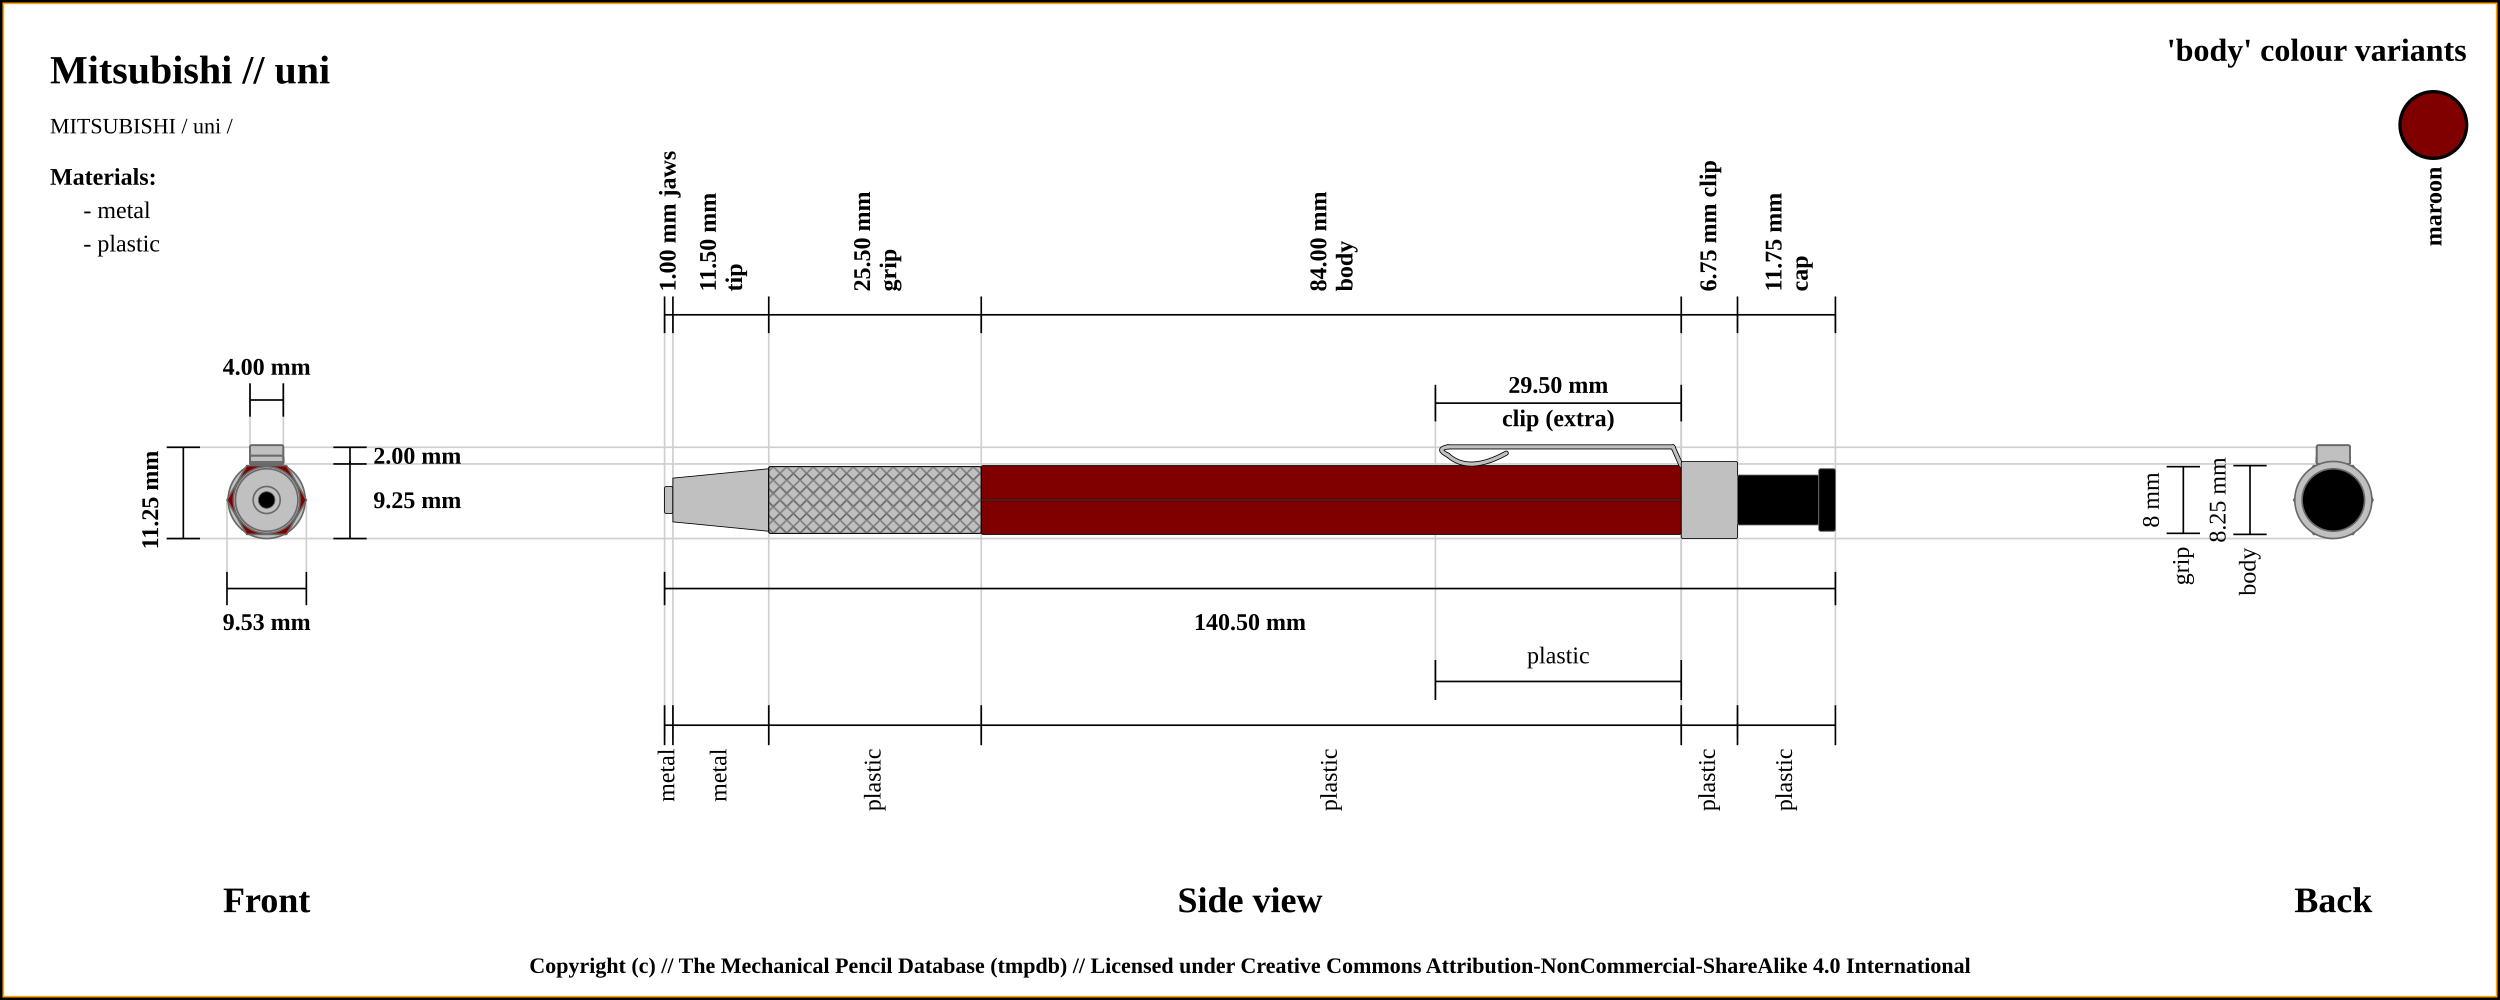
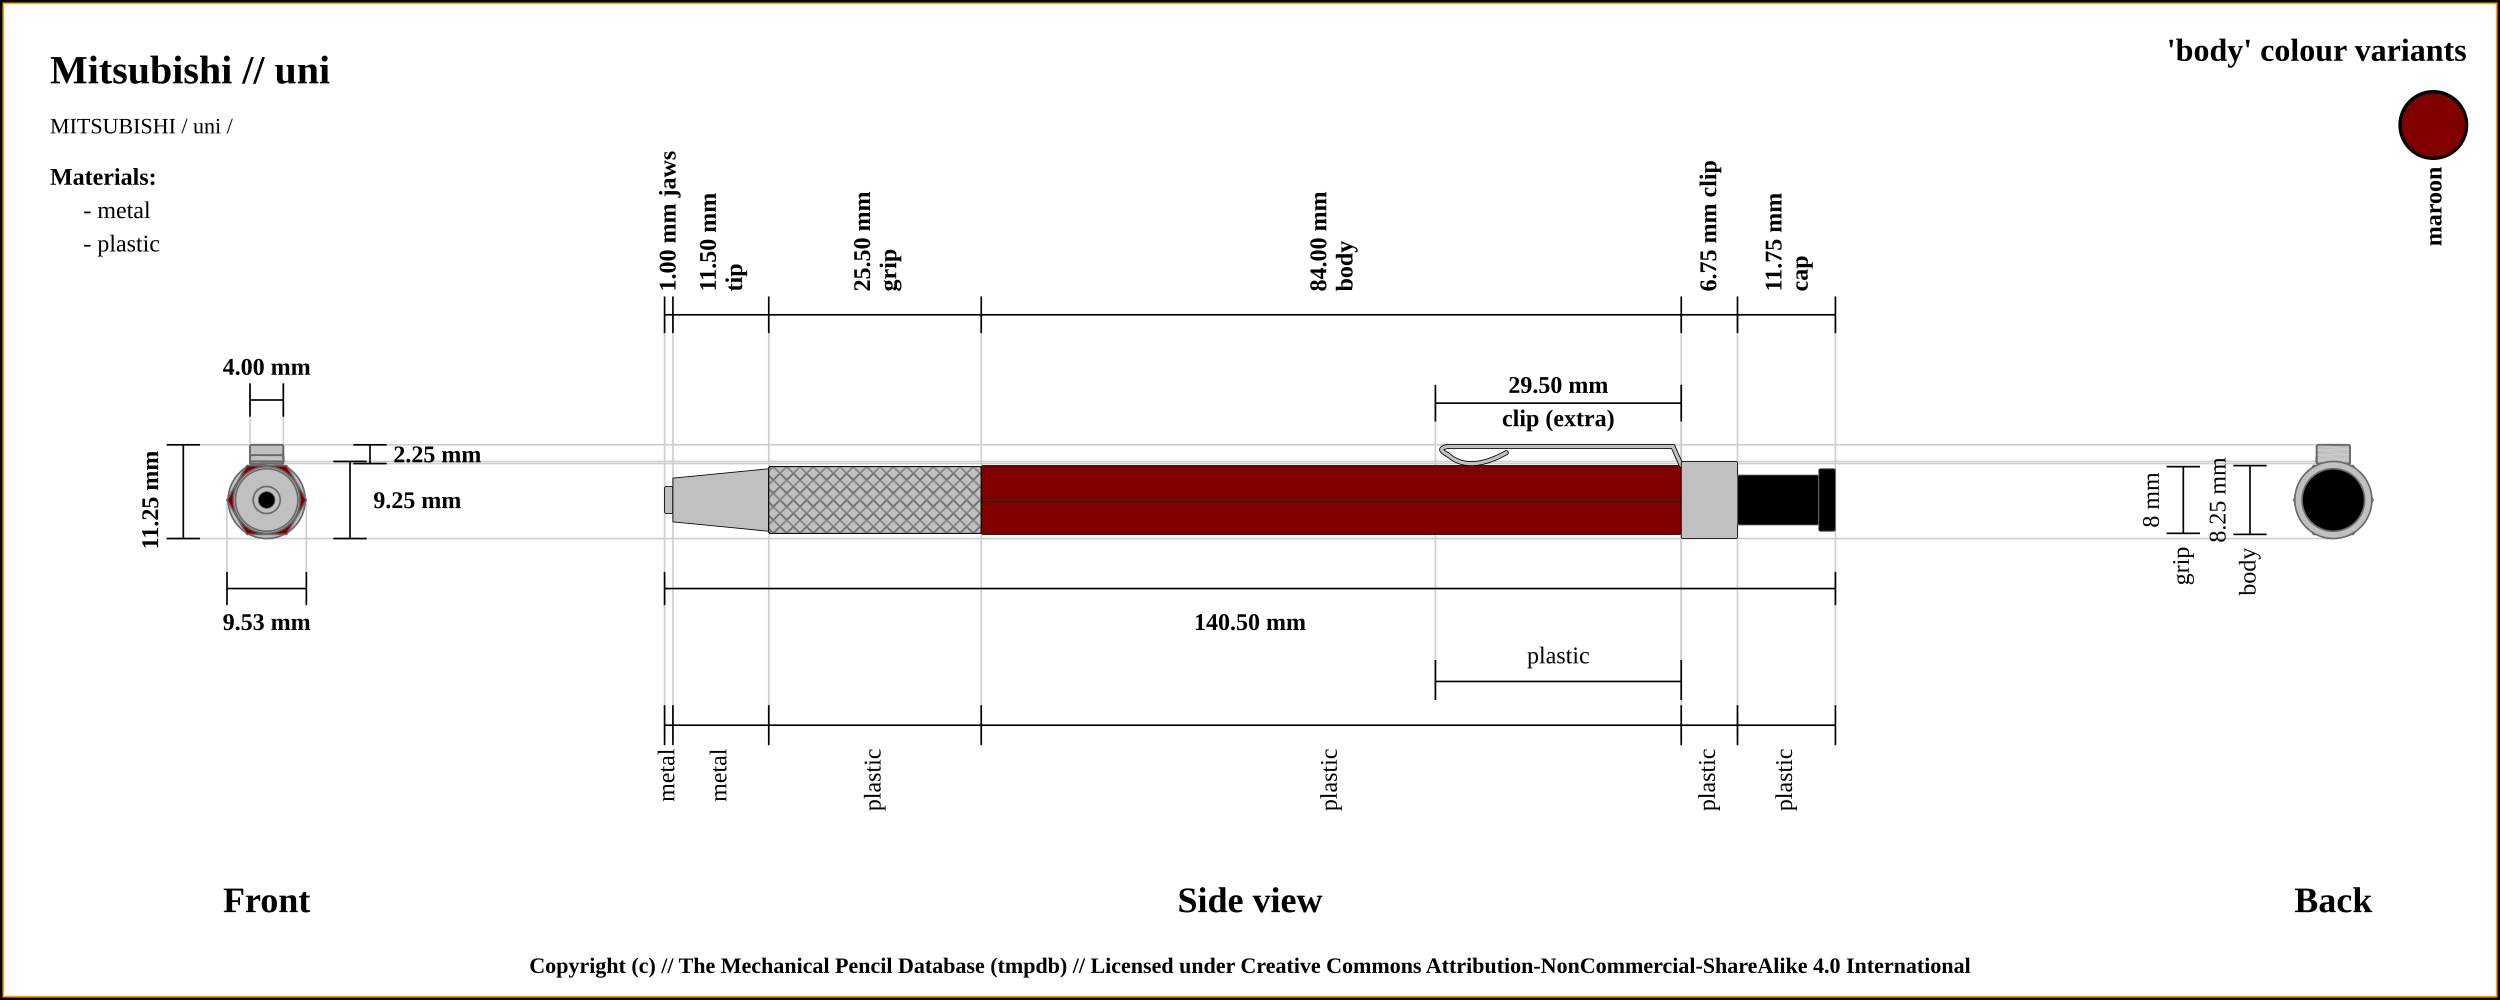
<svg xmlns="http://www.w3.org/2000/svg" width="1500" height="600">
  <pattern id="diagonalHatch" patternUnits="userSpaceOnUse" width="8" height="8">
    <rect width="6" height="6" fill="none" />
    <path stroke="dimgray" stroke-linecap="round" stroke-width="1" d="M 4,4 L 8,8" />
    <path stroke="dimgray" stroke-linecap="round" stroke-width="1" d="M 4,4 L 0,8" />
    <path stroke="gray" stroke-linecap="round" stroke-width="1" d="M 4,4 L 8,0" />
    <path stroke="gray" stroke-linecap="round" stroke-width="1" d="M 4,4 L 0,0" />
  </pattern>
  <rect x="0" y="0" width="1500" height="600" fill="white" stroke="black" stroke-width="4" />
  <rect x="2" y="2" width="1496" height="596" fill="white" stroke="orange" stroke-width="1" />
  <text x="30" y="50" font-size="2.0em" font-weight="bold"> Mitsubishi // uni </text>
  <text x="30" y="80" font-size="1.1em"> MITSUBISHI / uni /</text>
-   <line x1="100" y1="268.375" x2="1400" y2="268.375" stroke="#cfcfcf" stroke-width="1" />
-   <line x1="160" y1="278.375" x2="1400" y2="278.375" stroke="#cfcfcf" stroke-width="1" />
+   <line x1="100" y1="266.875" x2="1400" y2="266.875" stroke="#cfcfcf" stroke-width="1" />
+   <line x1="160" y1="278.125" x2="1400" y2="278.125" stroke="#cfcfcf" stroke-width="1" />
  <line x1="150" y1="230" x2="150" y2="300" stroke="#cfcfcf" stroke-width="1" />
  <line x1="170" y1="230" x2="170" y2="300" stroke="#cfcfcf" stroke-width="1" />
-   <line x1="1400" y1="276.875" x2="1400" y2="276.875" stroke="#cfcfcf" stroke-width="1" />
+   <line x1="160" y1="276.875" x2="1400" y2="276.875" stroke="#cfcfcf" stroke-width="1" />
  <line x1="100" y1="323.125" x2="1400" y2="323.125" stroke="#cfcfcf" stroke-width="1" />
  <line x1="136.184" y1="343.125" x2="136.184" y2="300" stroke="#cfcfcf" stroke-width="1" />
  <line x1="183.816" y1="343.125" x2="183.816" y2="300" stroke="#cfcfcf" stroke-width="1" />
  <line x1="398.75" y1="188.875" x2="398.75" y2="443.125" stroke="#cfcfcf" stroke-width="1" />
  <line x1="403.75" y1="188.875" x2="403.75" y2="443.125" stroke="#cfcfcf" stroke-width="1" />
  <line x1="461.25" y1="188.875" x2="461.25" y2="443.125" stroke="#cfcfcf" stroke-width="1" />
  <line x1="588.75" y1="188.875" x2="588.75" y2="443.125" stroke="#cfcfcf" stroke-width="1" />
  <line x1="1008.75" y1="188.875" x2="1008.75" y2="443.125" stroke="#cfcfcf" stroke-width="1" />
  <line x1="861.25" y1="232.875" x2="861.25" y2="420" stroke="#cfcfcf" stroke-width="1" />
  <line x1="1008.75" y1="232.875" x2="1008.75" y2="420" stroke="#cfcfcf" stroke-width="1" />
  <line x1="1042.5" y1="188.875" x2="1042.5" y2="443.125" stroke="#cfcfcf" stroke-width="1" />
  <line x1="1101.25" y1="188.875" x2="1101.25" y2="423.125" stroke="#cfcfcf" stroke-width="1" />
-   <line x1="100" y1="268.375" x2="120" y2="268.375" stroke="black" stroke-width="1" />
+   <line x1="100" y1="266.875" x2="120" y2="266.875" stroke="black" stroke-width="1" />
  <line x1="150" y1="230" x2="150" y2="250" stroke="black" stroke-width="1" />
  <line x1="170" y1="230" x2="170" y2="250" stroke="black" stroke-width="1" />
  <line x1="150" y1="240" x2="170" y2="240" stroke="black" stroke-width="1" />
  <text x="160" y="220" font-size="1.2em" font-weight="bold" text-anchor="middle" dominant-baseline="central">4.00 mm</text>
  <line x1="100" y1="323.125" x2="120" y2="323.125" stroke="black" stroke-width="1" />
-   <line x1="110" y1="268.375" x2="110" y2="323.125" stroke="black" stroke-width="1" />
-   <line x1="200" y1="268.375" x2="220" y2="268.375" stroke="black" stroke-width="1" />
-   <line x1="200" y1="278.375" x2="220" y2="278.375" stroke="black" stroke-width="1" />
-   <line x1="210" y1="268.375" x2="210" y2="278.375" stroke="black" stroke-width="1" />
-   <text x="224" y="273.375" font-size="1.2em" font-weight="bold" text-anchor="start" dominant-baseline="central">2.00 mm</text>
+   <line x1="110" y1="266.875" x2="110" y2="323.125" stroke="black" stroke-width="1" />
+   <line x1="212" y1="266.875" x2="232" y2="266.875" stroke="black" stroke-width="1" />
+   <line x1="212" y1="278.125" x2="232" y2="278.125" stroke="black" stroke-width="1" />
+   <line x1="222" y1="266.875" x2="222" y2="278.125" stroke="black" stroke-width="1" />
+   <text x="236" y="272.5" font-size="1.2em" font-weight="bold" text-anchor="start" dominant-baseline="central">2.25 mm</text>
+   <line x1="200" y1="276.875" x2="220" y2="276.875" stroke="black" stroke-width="1" />
  <line x1="200" y1="323.125" x2="220" y2="323.125" stroke="black" stroke-width="1" />
  <line x1="210" y1="323.125" x2="210" y2="276.875" stroke="black" stroke-width="1" />
  <text x="224" y="300" font-size="1.2em" font-weight="bold" text-anchor="start" dominant-baseline="central">9.25 mm</text>
  <text x="90" y="300" transform="rotate(-90, 90, 300)" font-size="1.2em" font-weight="bold" text-anchor="middle" dominant-baseline="central">11.25 mm</text>
  <text x="160" y="540" font-size="1.8em" font-weight="bold" text-anchor="middle" dominant-baseline="central">Front</text>
  <line x1="136.184" y1="353.125" x2="183.816" y2="353.125" stroke="black" stroke-width="1" />
  <line x1="136.184" y1="343.125" x2="136.184" y2="363.125" stroke="black" stroke-width="1" />
  <line x1="183.816" y1="343.125" x2="183.816" y2="363.125" stroke="black" stroke-width="1" />
  <text x="160" y="373.125" font-size="1.2em" font-weight="bold" text-anchor="middle" dominant-baseline="central">9.53 mm</text>
  <line x1="398.75" y1="177.875" x2="398.75" y2="199.875" stroke="black" stroke-width="1" />
  <text x="401.25" y="174.875" transform="rotate(-90, 401.25, 174.875)" font-size="1.2em" font-weight="bold" dominant-baseline="middle">1.00 mm jaws</text>
  <line x1="403.75" y1="177.875" x2="403.75" y2="199.875" stroke="black" stroke-width="1" />
  <text x="429.5" y="174.875" transform="rotate(-90, 429.5, 174.875)" font-size="1.2em" font-weight="bold" dominant-baseline="auto">11.50 mm</text>
  <text x="435.5" y="174.875" transform="rotate(-90, 435.5, 174.875)" font-size="1.2em" font-weight="bold" dominant-baseline="hanging">tip</text>
  <line x1="461.25" y1="177.875" x2="461.25" y2="199.875" stroke="black" stroke-width="1" />
  <text x="522" y="174.875" transform="rotate(-90, 522, 174.875)" font-size="1.2em" font-weight="bold" dominant-baseline="auto">25.50 mm</text>
  <text x="528" y="174.875" transform="rotate(-90, 528, 174.875)" font-size="1.2em" font-weight="bold" dominant-baseline="hanging">grip</text>
  <line x1="588.75" y1="177.875" x2="588.75" y2="199.875" stroke="black" stroke-width="1" />
  <text x="795.75" y="174.875" transform="rotate(-90, 795.75, 174.875)" font-size="1.2em" font-weight="bold" dominant-baseline="auto">84.00 mm</text>
  <text x="801.75" y="174.875" transform="rotate(-90, 801.75, 174.875)" font-size="1.2em" font-weight="bold" dominant-baseline="hanging">body</text>
  <line x1="1008.75" y1="177.875" x2="1008.75" y2="199.875" stroke="black" stroke-width="1" />
  <text x="1025.625" y="174.875" transform="rotate(-90, 1025.625, 174.875)" font-size="1.2em" font-weight="bold" dominant-baseline="middle">6.75 mm clip</text>
  <line x1="861.25" y1="252.875" x2="861.25" y2="230.875" stroke="black" stroke-width="1" />
  <line x1="861.25" y1="420" x2="861.25" y2="396" stroke="black" stroke-width="1" />
  <line x1="1008.75" y1="396" x2="1008.75" y2="420" stroke="black" stroke-width="1" />
  <line x1="1008.75" y1="252.875" x2="1008.75" y2="230.875" stroke="black" stroke-width="1" />
  <line x1="861.25" y1="241.875" x2="1008.75" y2="241.875" stroke="black" stroke-width="1" />
  <line x1="861.25" y1="408.875" x2="1008.75" y2="408.875" stroke="black" stroke-width="1" />
  <text x="935" y="393.125" font-size="1.2em" text-anchor="middle" dominant-baseline="central">plastic</text>
  <text x="935" y="230.875" font-size="1.2em" font-weight="bold" text-anchor="middle" dominant-baseline="central">29.50 mm</text>
  <text x="935" y="250.875" font-size="1.2em" font-weight="bold" text-anchor="middle" dominant-baseline="central">clip (extra)</text>
  <line x1="1042.5" y1="177.875" x2="1042.5" y2="199.875" stroke="black" stroke-width="1" />
  <text x="1068.875" y="174.875" transform="rotate(-90, 1068.875, 174.875)" font-size="1.2em" font-weight="bold" dominant-baseline="auto">11.75 mm</text>
  <text x="1074.875" y="174.875" transform="rotate(-90, 1074.875, 174.875)" font-size="1.2em" font-weight="bold" dominant-baseline="hanging">cap</text>
  <line x1="1101.25" y1="199.875" x2="1101.25" y2="177.875" stroke="black" stroke-width="1" />
  <line x1="398.75" y1="188.875" x2="1101.25" y2="188.875" stroke="black" stroke-width="1" />
  <line x1="398.75" y1="353.125" x2="1101.25" y2="353.125" stroke="black" stroke-width="1" />
  <line x1="398.75" y1="343.125" x2="398.75" y2="363.125" stroke="black" stroke-width="1" />
  <line x1="1101.25" y1="343.125" x2="1101.25" y2="363.125" stroke="black" stroke-width="1" />
  <text x="750" y="373.125" font-size="1.2em" font-weight="bold" text-anchor="middle" dominant-baseline="central">140.50 mm</text>
  <text x="750" y="540" font-size="1.8em" font-weight="bold" text-anchor="middle" dominant-baseline="central">Side view</text>
  <text x="1400" y="540" font-size="1.8em" font-weight="bold" text-anchor="middle" dominant-baseline="central">Back</text>
  <line x1="398.75" y1="423.125" x2="398.75" y2="447.125" stroke="black" stroke-width="1" />
  <text x="401.25" y="449.125" transform="rotate(-90, 401.25, 449.125)" font-size="1.2em" text-anchor="end" dominant-baseline="middle">metal</text>
  <line x1="403.75" y1="423.125" x2="403.75" y2="447.125" stroke="black" stroke-width="1" />
  <text x="432.5" y="449.125" transform="rotate(-90, 432.5, 449.125)" font-size="1.2em" text-anchor="end" dominant-baseline="middle">metal</text>
  <line x1="1300" y1="280" x2="1320" y2="280" stroke="black" stroke-width="1" />
  <line x1="1300" y1="320" x2="1320" y2="320" stroke="black" stroke-width="1" />
  <line x1="1310" y1="320" x2="1310" y2="280" stroke="black" stroke-width="1" />
  <text x="1292" y="300" transform="rotate(-90, 1292, 300)" font-size="1.2em" text-anchor="middle" dominant-baseline="middle">8 mm</text>
  <text x="1310" y="328" transform="rotate(-90, 1310, 328)" font-size="1.2em" text-anchor="end" dominant-baseline="middle">grip</text>
  <line x1="461.25" y1="423.125" x2="461.25" y2="447.125" stroke="black" stroke-width="1" />
  <text x="525" y="449.125" transform="rotate(-90, 525, 449.125)" font-size="1.2em" text-anchor="end" dominant-baseline="middle">plastic</text>
  <line x1="1340" y1="279.375" x2="1360" y2="279.375" stroke="black" stroke-width="1" />
  <line x1="1340" y1="320.625" x2="1360" y2="320.625" stroke="black" stroke-width="1" />
  <line x1="1350" y1="320.625" x2="1350" y2="279.375" stroke="black" stroke-width="1" />
  <text x="1332" y="300" transform="rotate(-90, 1332, 300)" font-size="1.2em" text-anchor="middle" dominant-baseline="middle">8.25 mm</text>
  <text x="1350" y="328.625" transform="rotate(-90, 1350, 328.625)" font-size="1.2em" text-anchor="end" dominant-baseline="middle">body</text>
  <line x1="588.75" y1="423.125" x2="588.75" y2="447.125" stroke="black" stroke-width="1" />
  <text x="798.75" y="449.125" transform="rotate(-90, 798.75, 449.125)" font-size="1.2em" text-anchor="end" dominant-baseline="middle">plastic</text>
  <line x1="1008.75" y1="423.125" x2="1008.75" y2="447.125" stroke="black" stroke-width="1" />
  <text x="1025.625" y="449.125" transform="rotate(-90, 1025.625, 449.125)" font-size="1.2em" text-anchor="end" dominant-baseline="middle">plastic</text>
  <line x1="1042.5" y1="423.125" x2="1042.5" y2="447.125" stroke="black" stroke-width="1" />
  <text x="1071.875" y="449.125" transform="rotate(-90, 1071.875, 449.125)" font-size="1.2em" text-anchor="end" dominant-baseline="middle">plastic</text>
  <line x1="1101.25" y1="423.125" x2="1101.25" y2="447.125" stroke="black" stroke-width="1" />
  <line x1="398.75" y1="435.125" x2="1101.25" y2="435.125" stroke="black" stroke-width="1" />
  <circle r="8.125" cx="1400" cy="300" stroke="dimgray" stroke-width="1" fill="silver" />
  <circle r="18.75" cx="1400" cy="300" stroke="dimgray" stroke-width="1" fill="silver" />
  <circle r="13.125" cx="1400" cy="300" stroke="dimgray" stroke-width="1" fill="silver" />
  <circle r="20" cx="1400" cy="300" stroke="dimgray" stroke-width="1" fill="silver" />
  <polygon points="1388.092,279.375 1411.908,279.375 1423.816,300 1411.908,320.625 1388.092,320.625 1376.184,300 " stroke="dimgray" stroke-width="1" fill="maroon" />
-   <rect x="1390" y="277.125" width="20" height="1.25" rx="1" ry="1" stroke-width="1.0" stroke="dimgray" fill="silver" />
-   <rect x="1390" y="277.125" width="20" height="1.25" rx="1" ry="1" stroke-width="1.0" stroke="dimgray" fill="none" />
-   <rect x="1390" y="273.375" width="20" height="5" rx="1" ry="1" stroke-width="1.0" stroke="dimgray" fill="silver" />
-   <line x1="1390" x2="1410" y1="273.375" y2="273.375" stroke-width="0.25" stroke="#dfdfdf" />
-   <rect x="1390" y="273.375" width="20" height="5" rx="1" ry="1" stroke-width="1.0" stroke="dimgray" fill="none" />
-   <rect x="1390" y="275.375" width="20" height="3" rx="1" ry="1" stroke-width="1.0" stroke="dimgray" fill="silver" />
-   <rect x="1390" y="275.375" width="20" height="3" rx="1" ry="1" stroke-width="1.0" stroke="dimgray" fill="none" />
-   <rect x="1390" y="267.125" width="20" height="11.25" rx="1" ry="1" stroke-width="1.0" stroke="dimgray" fill="silver" />
-   <line x1="1390" x2="1410" y1="267.125" y2="267.125" stroke-width="0.25" stroke="#dfdfdf" />
-   <line x1="1390" x2="1410" y1="267.125" y2="267.125" stroke-width="0.25" stroke="#dfdfdf" />
-   <line x1="1390" x2="1410" y1="267.125" y2="267.125" stroke-width="0.25" stroke="#dfdfdf" />
-   <rect x="1390" y="267.125" width="20" height="11.25" rx="1" ry="1" stroke-width="1.0" stroke="dimgray" fill="none" />
+   <rect x="1390" y="276.875" width="20" height="1.25" rx="1" ry="1" stroke-width="1.0" stroke="dimgray" fill="silver" />
+   <line x1="1390" x2="1410" y1="276.875" y2="279.875" stroke-width="0.5" stroke="#cfcfcf" />
+   <rect x="1390" y="276.875" width="20" height="1.25" rx="1" ry="1" stroke-width="1.0" stroke="dimgray" fill="none" />
+   <rect x="1390" y="273.125" width="20" height="5" rx="1" ry="1" stroke-width="1.0" stroke="dimgray" fill="silver" />
+   <line x1="1390" x2="1410" y1="273.125" y2="276.125" stroke-width="0.5" stroke="#cfcfcf" />
+   <line x1="1390" x2="1410" y1="276.125" y2="276.125" stroke-width="0.5" stroke="#cfcfcf" />
+   <line x1="1390" x2="1410" y1="276.125" y2="279.125" stroke-width="0.5" stroke="#cfcfcf" />
+   <rect x="1390" y="273.125" width="20" height="5" rx="1" ry="1" stroke-width="1.0" stroke="dimgray" fill="none" />
+   <rect x="1390" y="275.125" width="20" height="3" rx="1" ry="1" stroke-width="1.0" stroke="dimgray" fill="silver" />
+   <line x1="1390" x2="1410" y1="275.125" y2="278.125" stroke-width="0.5" stroke="#cfcfcf" />
+   <rect x="1390" y="275.125" width="20" height="3" rx="1" ry="1" stroke-width="1.0" stroke="dimgray" fill="none" />
+   <rect x="1390" y="266.875" width="20" height="11.25" rx="1" ry="1" stroke-width="1.0" stroke="dimgray" fill="silver" />
+   <line x1="1390" x2="1410" y1="266.875" y2="269.875" stroke-width="0.5" stroke="#cfcfcf" />
+   <line x1="1390" x2="1410" y1="269.875" y2="269.875" stroke-width="0.5" stroke="#cfcfcf" />
+   <line x1="1390" x2="1410" y1="269.875" y2="272.875" stroke-width="0.5" stroke="#cfcfcf" />
+   <line x1="1390" x2="1410" y1="272.875" y2="272.875" stroke-width="0.5" stroke="#cfcfcf" />
+   <line x1="1390" x2="1410" y1="272.875" y2="275.875" stroke-width="0.5" stroke="#cfcfcf" />
+   <line x1="1390" x2="1410" y1="275.875" y2="275.875" stroke-width="0.5" stroke="#cfcfcf" />
+   <line x1="1390" x2="1410" y1="275.875" y2="278.875" stroke-width="0.5" stroke="#cfcfcf" />
+   <rect x="1390" y="266.875" width="20" height="11.25" rx="1" ry="1" stroke-width="1.0" stroke="dimgray" fill="none" />
  <circle r="23.125" cx="1400" cy="300" stroke="dimgray" stroke-width="1" fill="silver" />
  <circle r="15" cx="1400" cy="300" stroke="dimgray" stroke-width="1" fill="black" />
  <circle r="18.75" cx="1400" cy="300" stroke="dimgray" stroke-width="1" fill="black" />
  <circle r="18.75" cx="160" cy="300" stroke="dimgray" stroke-width="1" fill="black" />
  <circle r="15" cx="160" cy="300" stroke="dimgray" stroke-width="1" fill="black" />
  <circle r="23.125" cx="160" cy="300" stroke="dimgray" stroke-width="1" fill="silver" />
-   <rect x="150" y="267.125" width="20" height="11.25" rx="1" ry="1" stroke-width="1.0" stroke="dimgray" fill="silver" />
-   <rect x="150" y="267.125" width="20" height="11.25" rx="1" ry="1" stroke-width="1.0" stroke="dimgray" fill="none" />
-   <rect x="150" y="275.375" width="20" height="3" rx="1" ry="1" stroke-width="1.0" stroke="dimgray" fill="silver" />
-   <rect x="150" y="275.375" width="20" height="3" rx="1" ry="1" stroke-width="1.0" stroke="dimgray" fill="none" />
-   <rect x="150" y="273.375" width="20" height="5" rx="1" ry="1" stroke-width="1.0" stroke="dimgray" fill="silver" />
-   <line x1="150" x2="170" y1="273.375" y2="273.375" stroke-width="0.25" stroke="#dfdfdf" />
-   <rect x="150" y="273.375" width="20" height="5" rx="1" ry="1" stroke-width="1.0" stroke="dimgray" fill="none" />
-   <rect x="150" y="277.125" width="20" height="1.25" rx="1" ry="1" stroke-width="1.0" stroke="dimgray" fill="silver" />
-   <rect x="150" y="277.125" width="20" height="1.25" rx="1" ry="1" stroke-width="1.0" stroke="dimgray" fill="none" />
+   <rect x="150" y="266.875" width="20" height="11.25" rx="1" ry="1" stroke-width="1.0" stroke="dimgray" fill="silver" />
+   <rect x="150" y="266.875" width="20" height="11.25" rx="1" ry="1" stroke-width="1.0" stroke="dimgray" fill="none" />
+   <rect x="150" y="275.125" width="20" height="3" rx="1" ry="1" stroke-width="1.0" stroke="dimgray" fill="silver" />
+   <rect x="150" y="275.125" width="20" height="3" rx="1" ry="1" stroke-width="1.0" stroke="dimgray" fill="none" />
+   <rect x="150" y="273.125" width="20" height="5" rx="1" ry="1" stroke-width="1.0" stroke="dimgray" fill="silver" />
+   <line x1="150" x2="170" y1="273.125" y2="276.125" stroke-width="0.5" stroke="#cfcfcf" />
+   <line x1="150" x2="170" y1="276.125" y2="276.125" stroke-width="0.5" stroke="#cfcfcf" />
+   <line x1="150" x2="170" y1="276.125" y2="279.125" stroke-width="0.5" stroke="#cfcfcf" />
+   <rect x="150" y="273.125" width="20" height="5" rx="1" ry="1" stroke-width="1.0" stroke="dimgray" fill="none" />
+   <rect x="150" y="276.875" width="20" height="1.25" rx="1" ry="1" stroke-width="1.0" stroke="dimgray" fill="silver" />
+   <line x1="150" x2="170" y1="276.875" y2="279.875" stroke-width="0.5" stroke="#cfcfcf" />
+   <rect x="150" y="276.875" width="20" height="1.25" rx="1" ry="1" stroke-width="1.0" stroke="dimgray" fill="none" />
  <polygon points="148.092,279.375 171.908,279.375 183.816,300 171.908,320.625 148.092,320.625 136.184,300 " stroke="dimgray" stroke-width="1" fill="maroon" />
  <circle r="20" cx="160" cy="300" stroke="dimgray" stroke-width="1" fill="silver" />
  <circle r="13.125" cx="160" cy="300" stroke="dimgray" stroke-width="1" fill="silver" />
  <circle r="18.75" cx="160" cy="300" stroke="dimgray" stroke-width="1" fill="silver" />
  <circle r="8.125" cx="160" cy="300" stroke="dimgray" stroke-width="1" fill="silver" />
  <circle cx="160" cy="300" r="5" stroke="dimgray" stroke-width="0.5" fill="black" />
  <rect x="398.75" y="291.875" width="5" height="16.25" rx="1" ry="1" stroke-width="0.5" stroke="black" fill="silver" />
  <path d="M403.75 286.875 L461.25 281.25 L461.25 318.75 L403.75 313.125 Z" stroke-width="0.5" stroke="black" fill="silver" />
  <rect x="461.25" y="280" width="127.5" height="40" rx="1" ry="1" stroke-width="0.5" stroke="black" fill="silver" />
  <rect x="461.25" y="280" width="127.5" height="40" rx="1" ry="1" stroke-width="0.5" stroke="black" fill="url(#diagonalHatch)" />
  <rect x="588.75" y="279.375" width="420" height="41.25" rx="1" ry="1" stroke-width="0.5" stroke="black" fill="maroon" />
  <line x1="588.75" y1="300" x2="1008.75" y2="300" stroke-width="1.5" stroke="black" fill="none" stroke-opacity="0.5" />
  <line x1="588.75" y1="300" x2="1008.75" y2="300" stroke-width="0.5" stroke="gray" fill="none" stroke-opacity="0.5" />
-   <path d="M903.75 271.875 Q881.25 284.375 868.75 273.125" stroke-width="3" stroke="black" fill="none" stroke-linecap="round" />
-   <path d="M868.75 273.125 Q861.25 269.375 868.75 268.125" stroke-width="3" stroke="black" fill="none" stroke-linecap="round" />
-   <line x1="868.75" y1="268.125" x2="1003.75" y2="268.125" stroke-width="3" stroke="black" fill="dimgray" stroke-linecap="round" />
- /&gt;<line x1="1003.75" y1="268.125" x2="1008.75" y2="279.375" stroke-width="3" stroke="black" fill="dimgray" stroke-linecap="round" />
- /&gt;<path d="M903.75 271.875 Q881.25 284.375 868.75 273.125" stroke-width="2" stroke="silver" fill="none" stroke-linecap="round" />
-   <path d="M868.75 273.125 Q861.25 269.375 868.75 268.125" stroke-width="2" stroke="silver" fill="none" stroke-linecap="round" />
-   <line x1="868.75" y1="268.125" x2="1003.75" y2="268.125" stroke-width="2" stroke="silver" fill="silver" stroke-linecap="round" />
- /&gt;<line x1="1003.75" y1="268.125" x2="1008.75" y2="279.375" stroke-width="2" stroke="silver" fill="silver" stroke-linecap="round" />
+   <path d="M903.75 271.625 Q881.25 284.125 868.75 272.875" stroke-width="3" stroke="black" fill="none" stroke-linecap="round" />
+   <path d="M868.75 272.875 Q861.25 269.125 868.75 267.875" stroke-width="3" stroke="black" fill="none" stroke-linecap="round" />
+   <line x1="868.75" y1="267.875" x2="1003.75" y2="267.875" stroke-width="3" stroke="black" fill="dimgray" stroke-linecap="round" />
+ /&gt;<line x1="1003.75" y1="267.875" x2="1008.75" y2="279.125" stroke-width="3" stroke="black" fill="dimgray" stroke-linecap="round" />
+ /&gt;<path d="M903.75 271.625 Q881.25 284.125 868.75 272.875" stroke-width="2" stroke="silver" fill="none" stroke-linecap="round" />
+   <path d="M868.75 272.875 Q861.25 269.125 868.75 267.875" stroke-width="2" stroke="silver" fill="none" stroke-linecap="round" />
+   <line x1="868.75" y1="267.875" x2="1003.75" y2="267.875" stroke-width="2" stroke="silver" fill="silver" stroke-linecap="round" />
+ /&gt;<line x1="1003.75" y1="267.875" x2="1008.75" y2="279.125" stroke-width="2" stroke="silver" fill="silver" stroke-linecap="round" />
/&gt;

<rect x="1008.75" y="276.875" width="33.75" height="46.25" rx="1" ry="1" stroke-width="0.5" stroke="black" fill="silver" />
  <rect x="1042.5" y="285" width="48.75" height="30" rx="1" ry="1" stroke-width="0.5" stroke="dimgray" fill="black" />
  <rect x="1091.25" y="281.25" width="10" height="37.5" rx="1" ry="1" stroke-width="0.5" stroke="dimgray" fill="black" />
  <text x="1480" y="30" font-size="1.6em" font-weight="bold" text-anchor="end" dominant-baseline="central">'body' colour variants</text>
  <rect x="1440" y="55" width="40" rx="50%" ry="50%" height="40" stroke="black" stroke-width="2" fill="maroon" />
  <text x="1460" y="100" transform="rotate(-90, 1460, 100)" font-size="1.2em" font-weight="bold" text-anchor="end" dominant-baseline="central">maroon</text>
  <text x="30" y="106" font-size="1.2em" font-weight="bold" text-anchor="start" dominant-baseline="central">Materials:</text>
  <text x="50" y="126" font-size="1.2em" text-anchor="start" dominant-baseline="central"> - metal</text>
  <text x="50" y="146" font-size="1.2em" text-anchor="start" dominant-baseline="central"> - plastic</text>
  <text x="50%" y="580" font-size="1.1em" font-weight="bold" text-anchor="middle" dominant-baseline="middle">Copyright (c) // The Mechanical Pencil Database (tmpdb) // Licensed under Creative Commons Attribution-NonCommercial-ShareAlike 4.0 International</text>
</svg>
